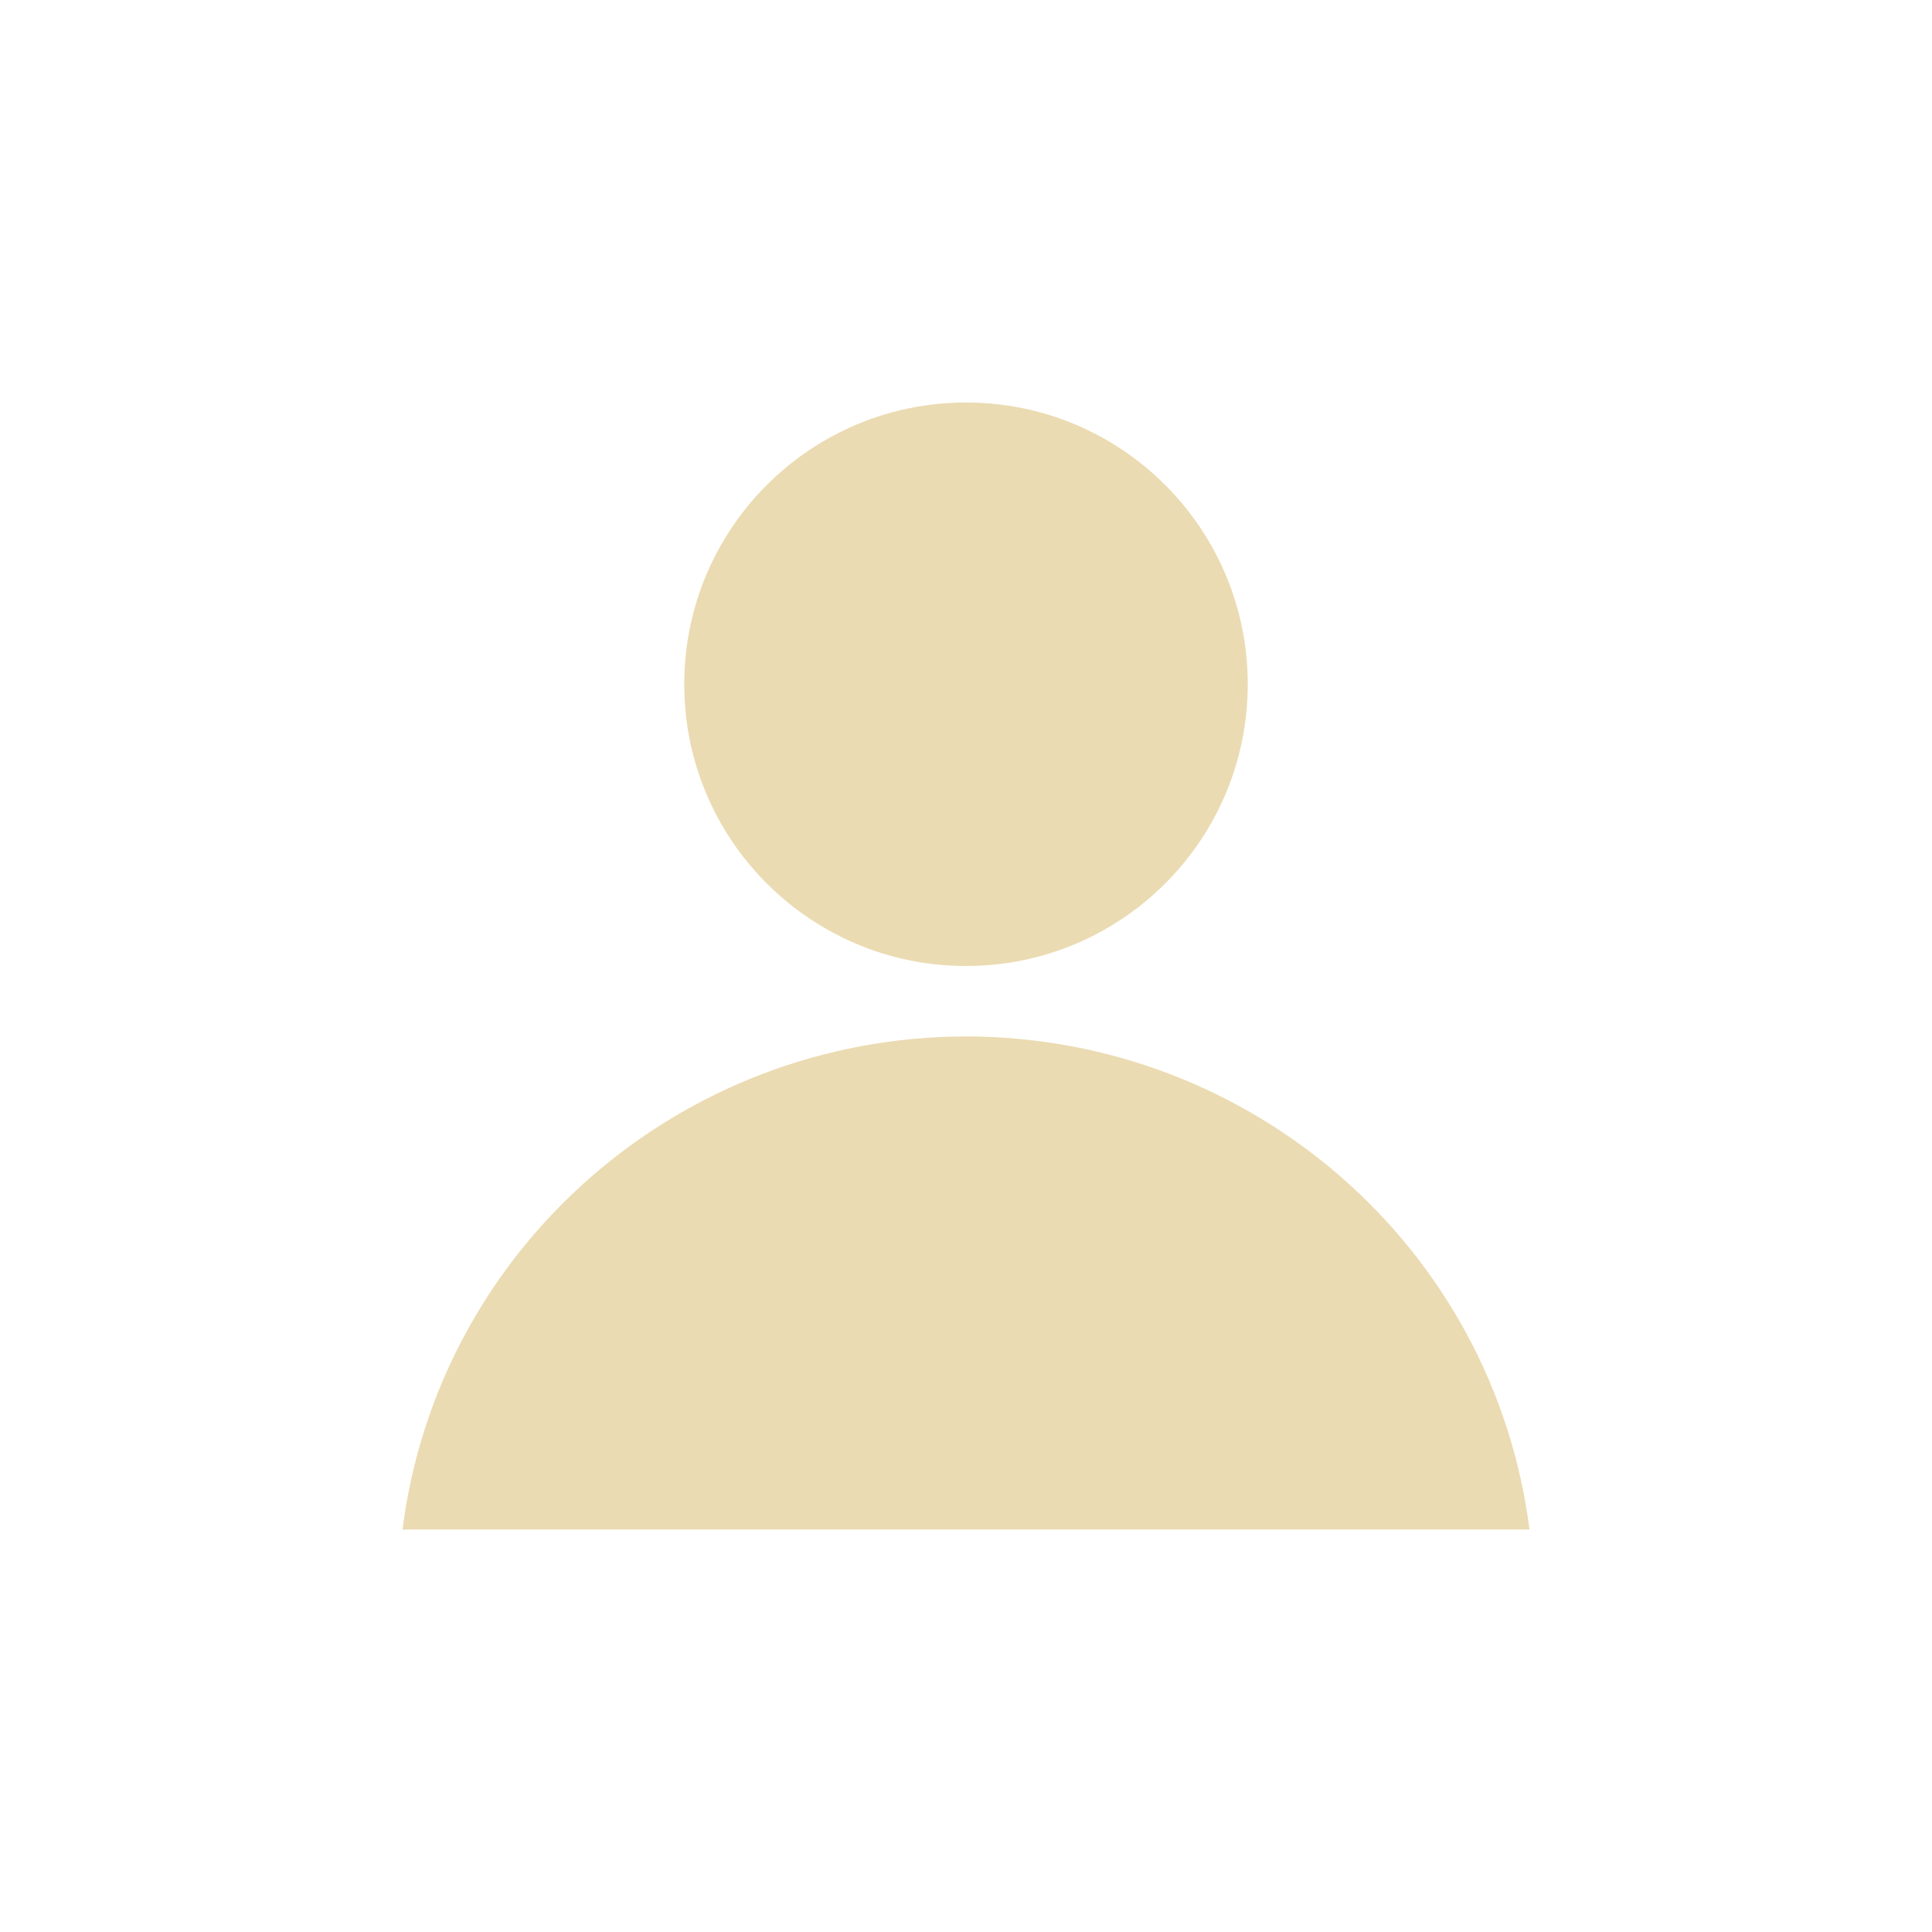
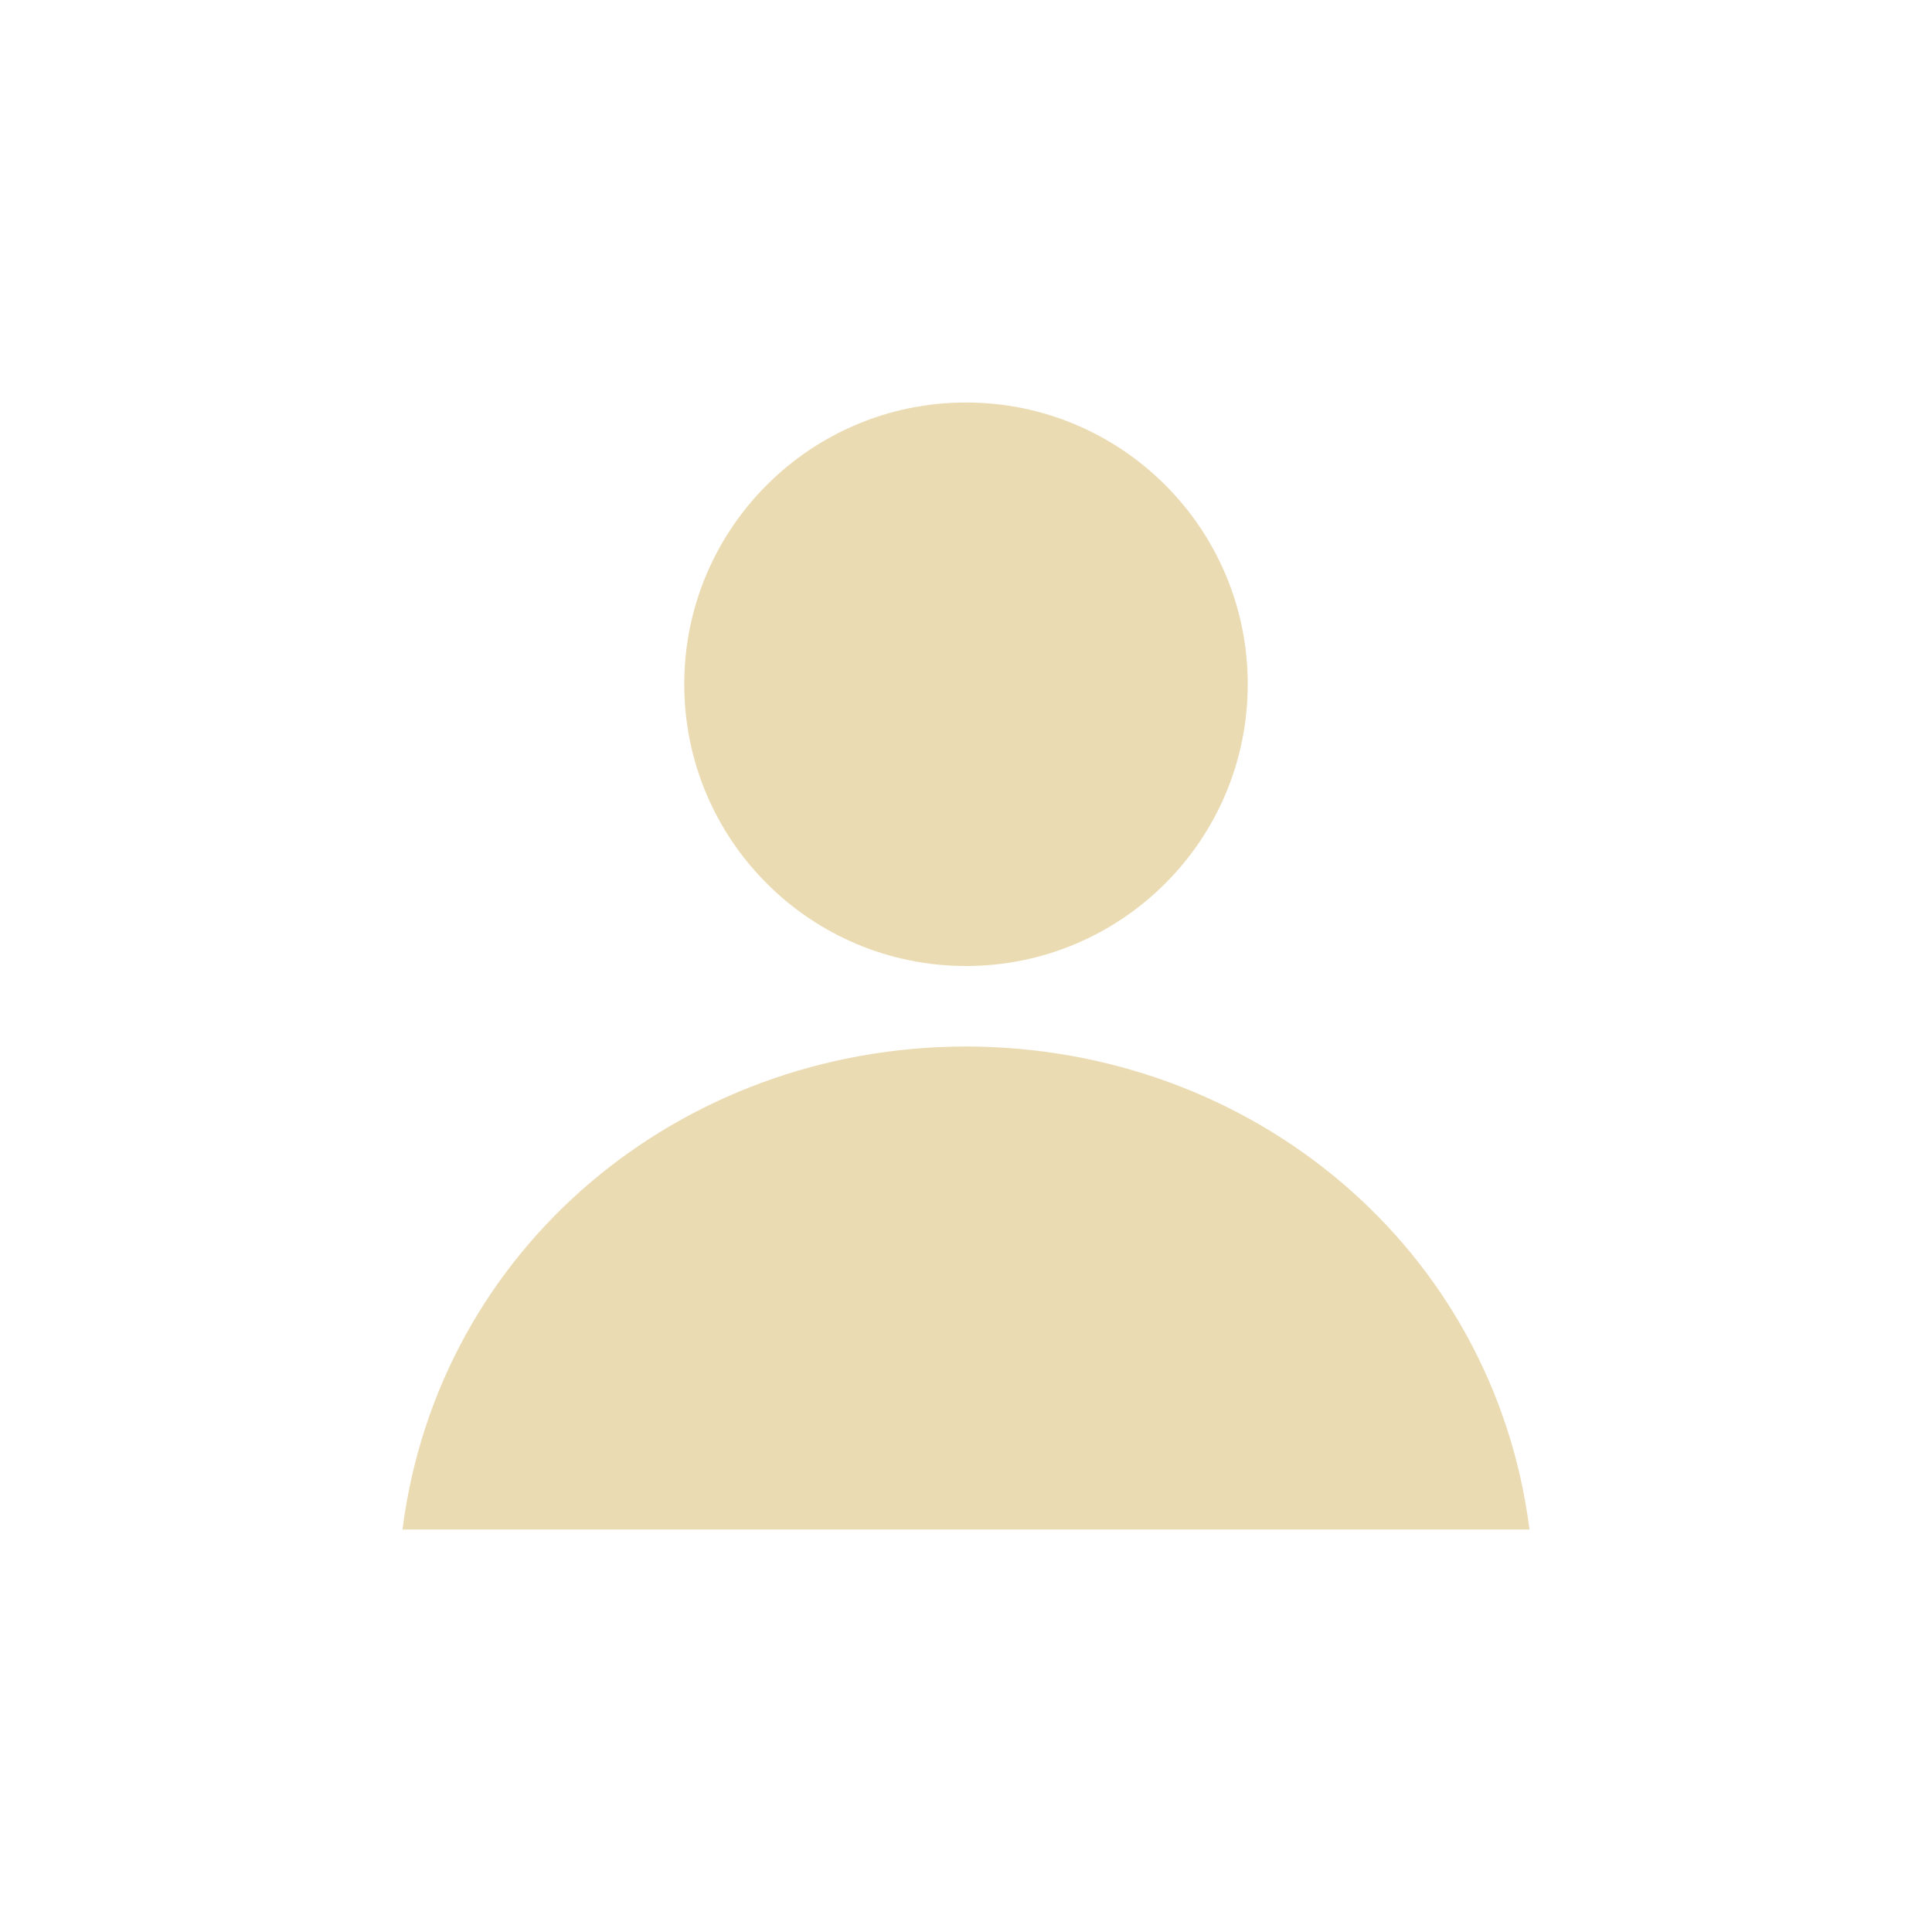
<svg xmlns="http://www.w3.org/2000/svg" width="24" height="24" enable-background="new" version="1.1">
  <defs>
    <style id="current-color-scheme" type="text/css">.ColorScheme-Text { color:#ebdbb2; } .ColorScheme-Highlight { color:#458588; }</style>
  </defs>
-   <path class="ColorScheme-Text" d="m12 5c-1.933-4.8e-6 -3.5 1.567-3.5 3.5 1.46e-5 1.933 1.567 3.5 3.5 3.5 1.933 5e-6 3.5-1.567 3.5-3.5s-1.567-3.5-3.5-3.5zm0 7.875c-3.557 0.004-6.555 2.629-7 6.125h14c-0.445-3.496-3.443-6.121-7-6.125z" fill="currentColor" />
+   <path class="ColorScheme-Text" d="m12 5c-1.933-4.8e-6 -3.5 1.567-3.5 3.5 1.46e-5 1.933 1.567 3.5 3.5 3.5 1.933 5e-6 3.5-1.567 3.5-3.5s-1.567-3.5-3.5-3.5zm0 8c-3.557 0.004-6.555 2.504-7 6h14c-0.445-3.496-3.443-5.996-7-6z" fill="currentColor" />
</svg>
